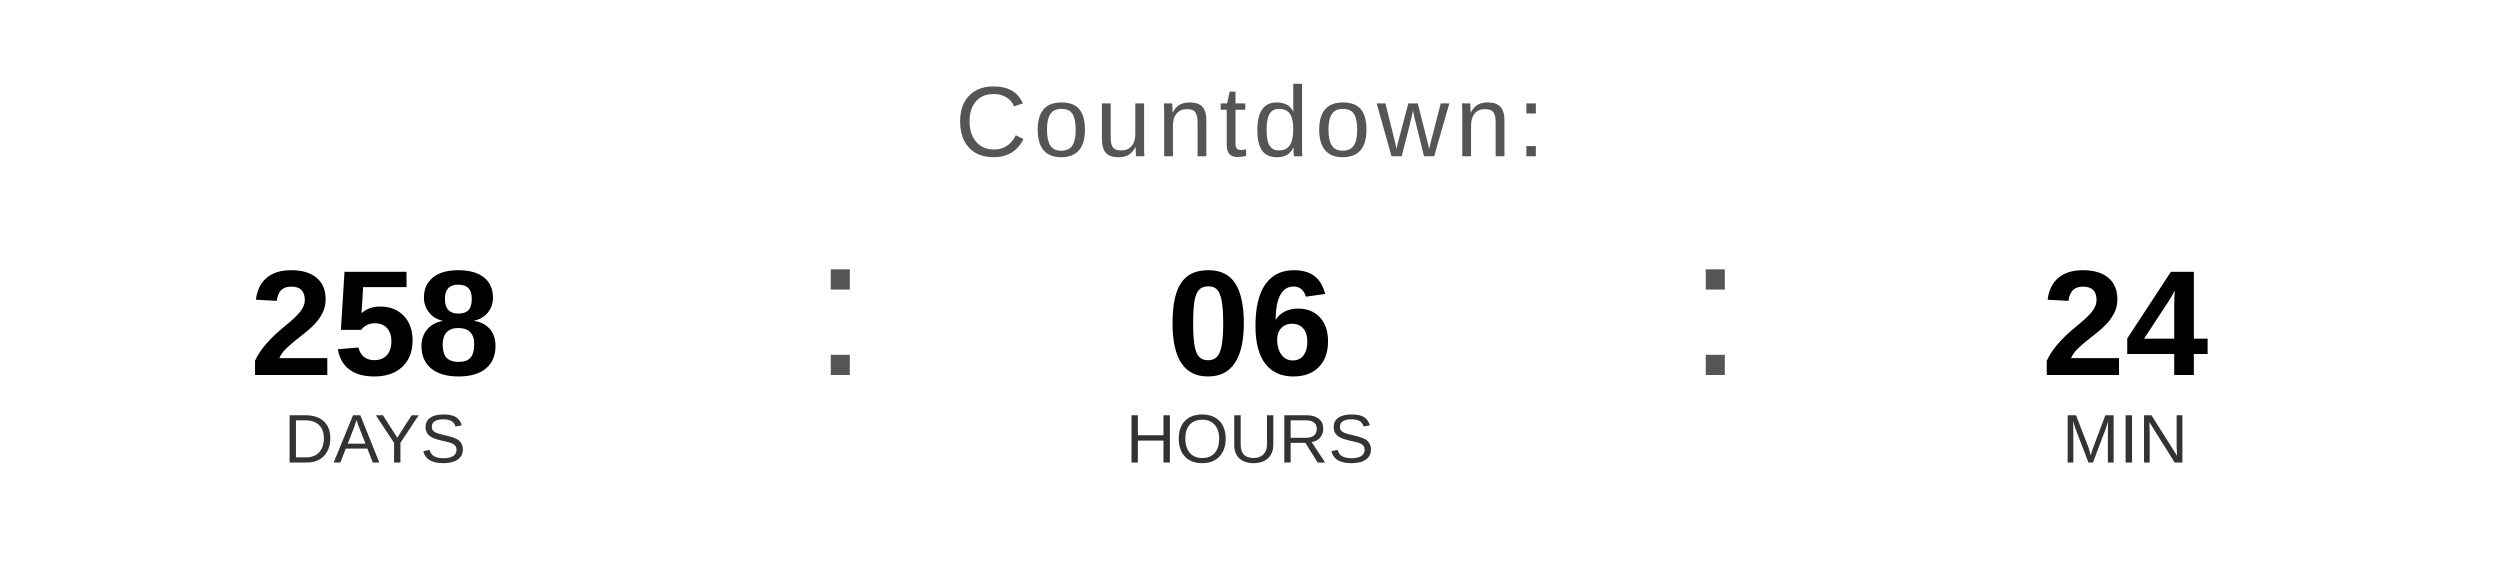
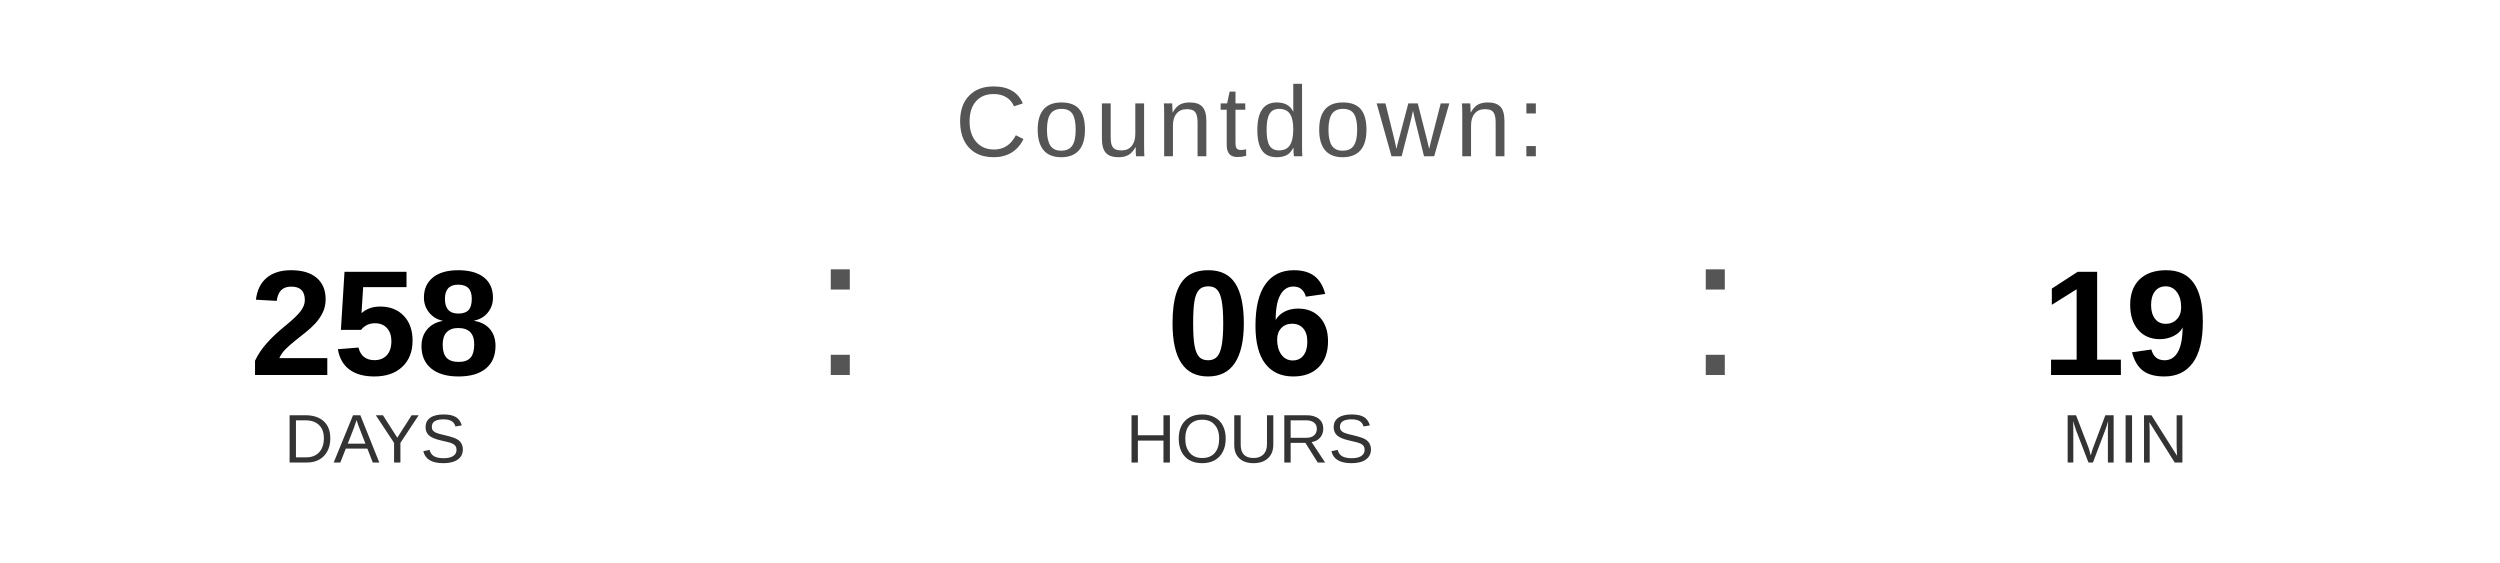
<svg xmlns="http://www.w3.org/2000/svg" width="400" height="90" viewBox="0 0 400 90">
  <text x="200" y="25" font-family="Arial, Helvetica, sans-serif" font-size="16" fill="#555555" text-anchor="middle" letter-spacing="1">
    Countdown:
  </text>
  <text x="60" y="60" font-family="Arial, Helvetica, sans-serif" font-size="24" font-weight="bold" fill="#000000" text-anchor="middle">258</text>
  <text x="60" y="74" font-family="Arial, Helvetica, sans-serif" font-size="11" fill="#333333" text-anchor="middle">DAYS</text>
  <text x="130" y="60" font-family="Arial, sans-serif" font-size="32" fill="#555555">:</text>
  <text x="200" y="60" font-family="Arial, Helvetica, sans-serif" font-size="24" font-weight="bold" fill="#000000" text-anchor="middle">06</text>
  <text x="200" y="74" font-family="Arial, Helvetica, sans-serif" font-size="11" fill="#333333" text-anchor="middle">HOURS</text>
  <text x="270" y="60" font-family="Arial, sans-serif" font-size="32" fill="#555555">:</text>
-   <text x="340" y="60" font-family="Arial, Helvetica, sans-serif" font-size="24" font-weight="bold" fill="#000000" text-anchor="middle">24</text>
+   <text x="340" y="60" font-family="Arial, Helvetica, sans-serif" font-size="24" font-weight="bold" fill="#000000" text-anchor="middle">19</text>
  <text x="340" y="74" font-family="Arial, Helvetica, sans-serif" font-size="11" fill="#333333" text-anchor="middle">MIN</text>
</svg>
